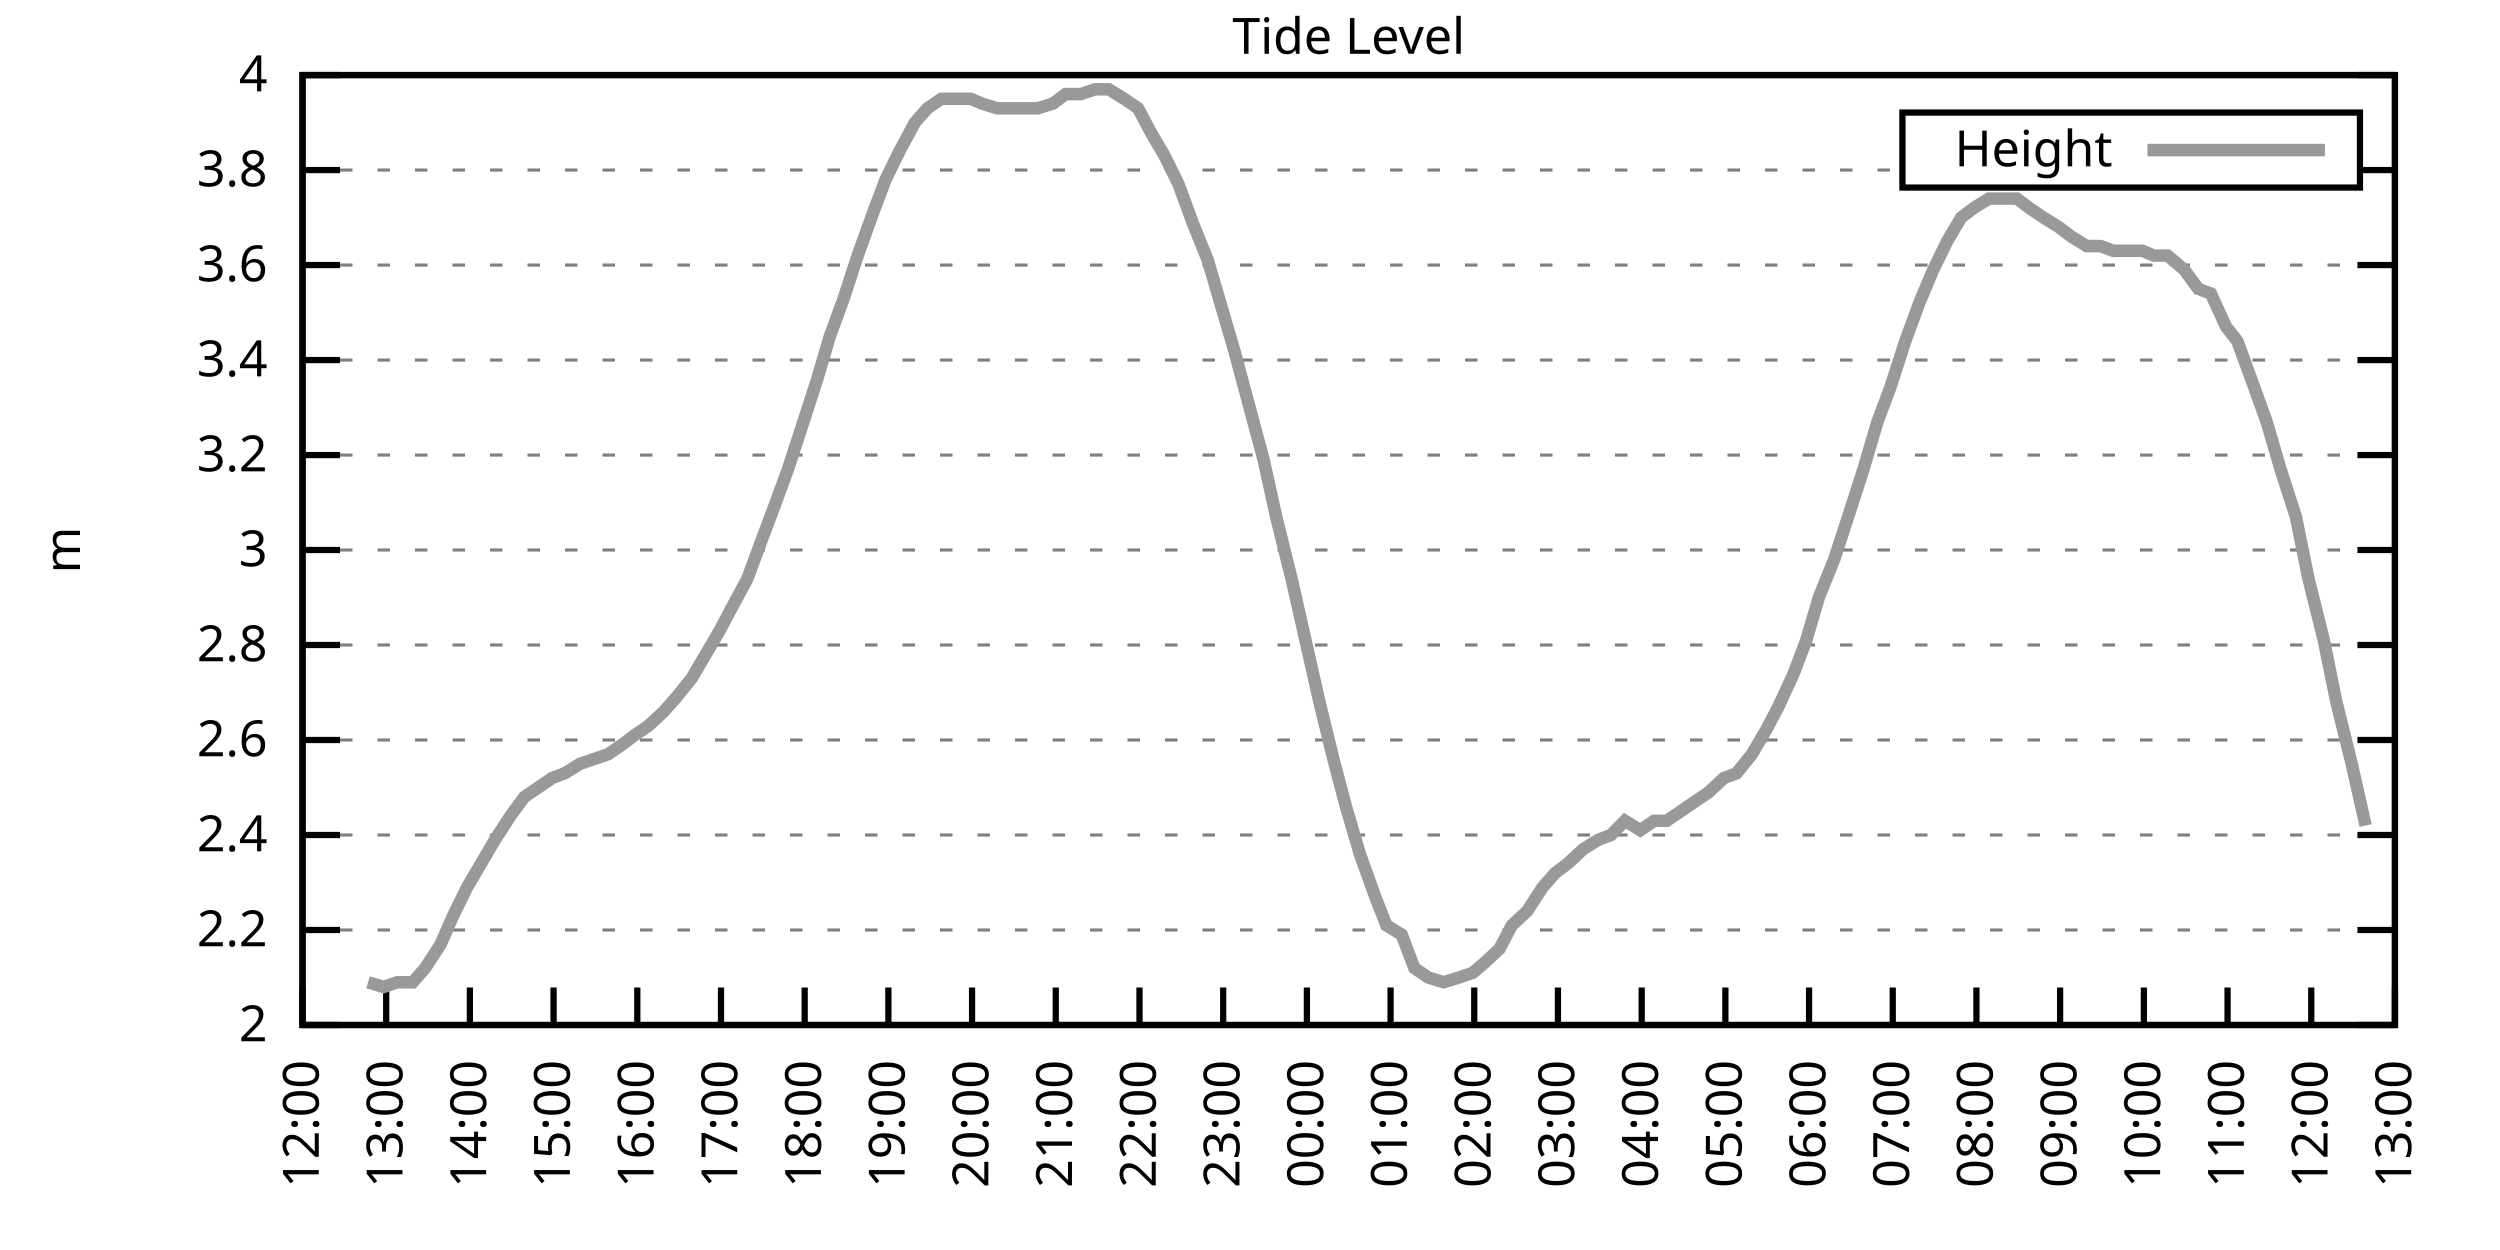
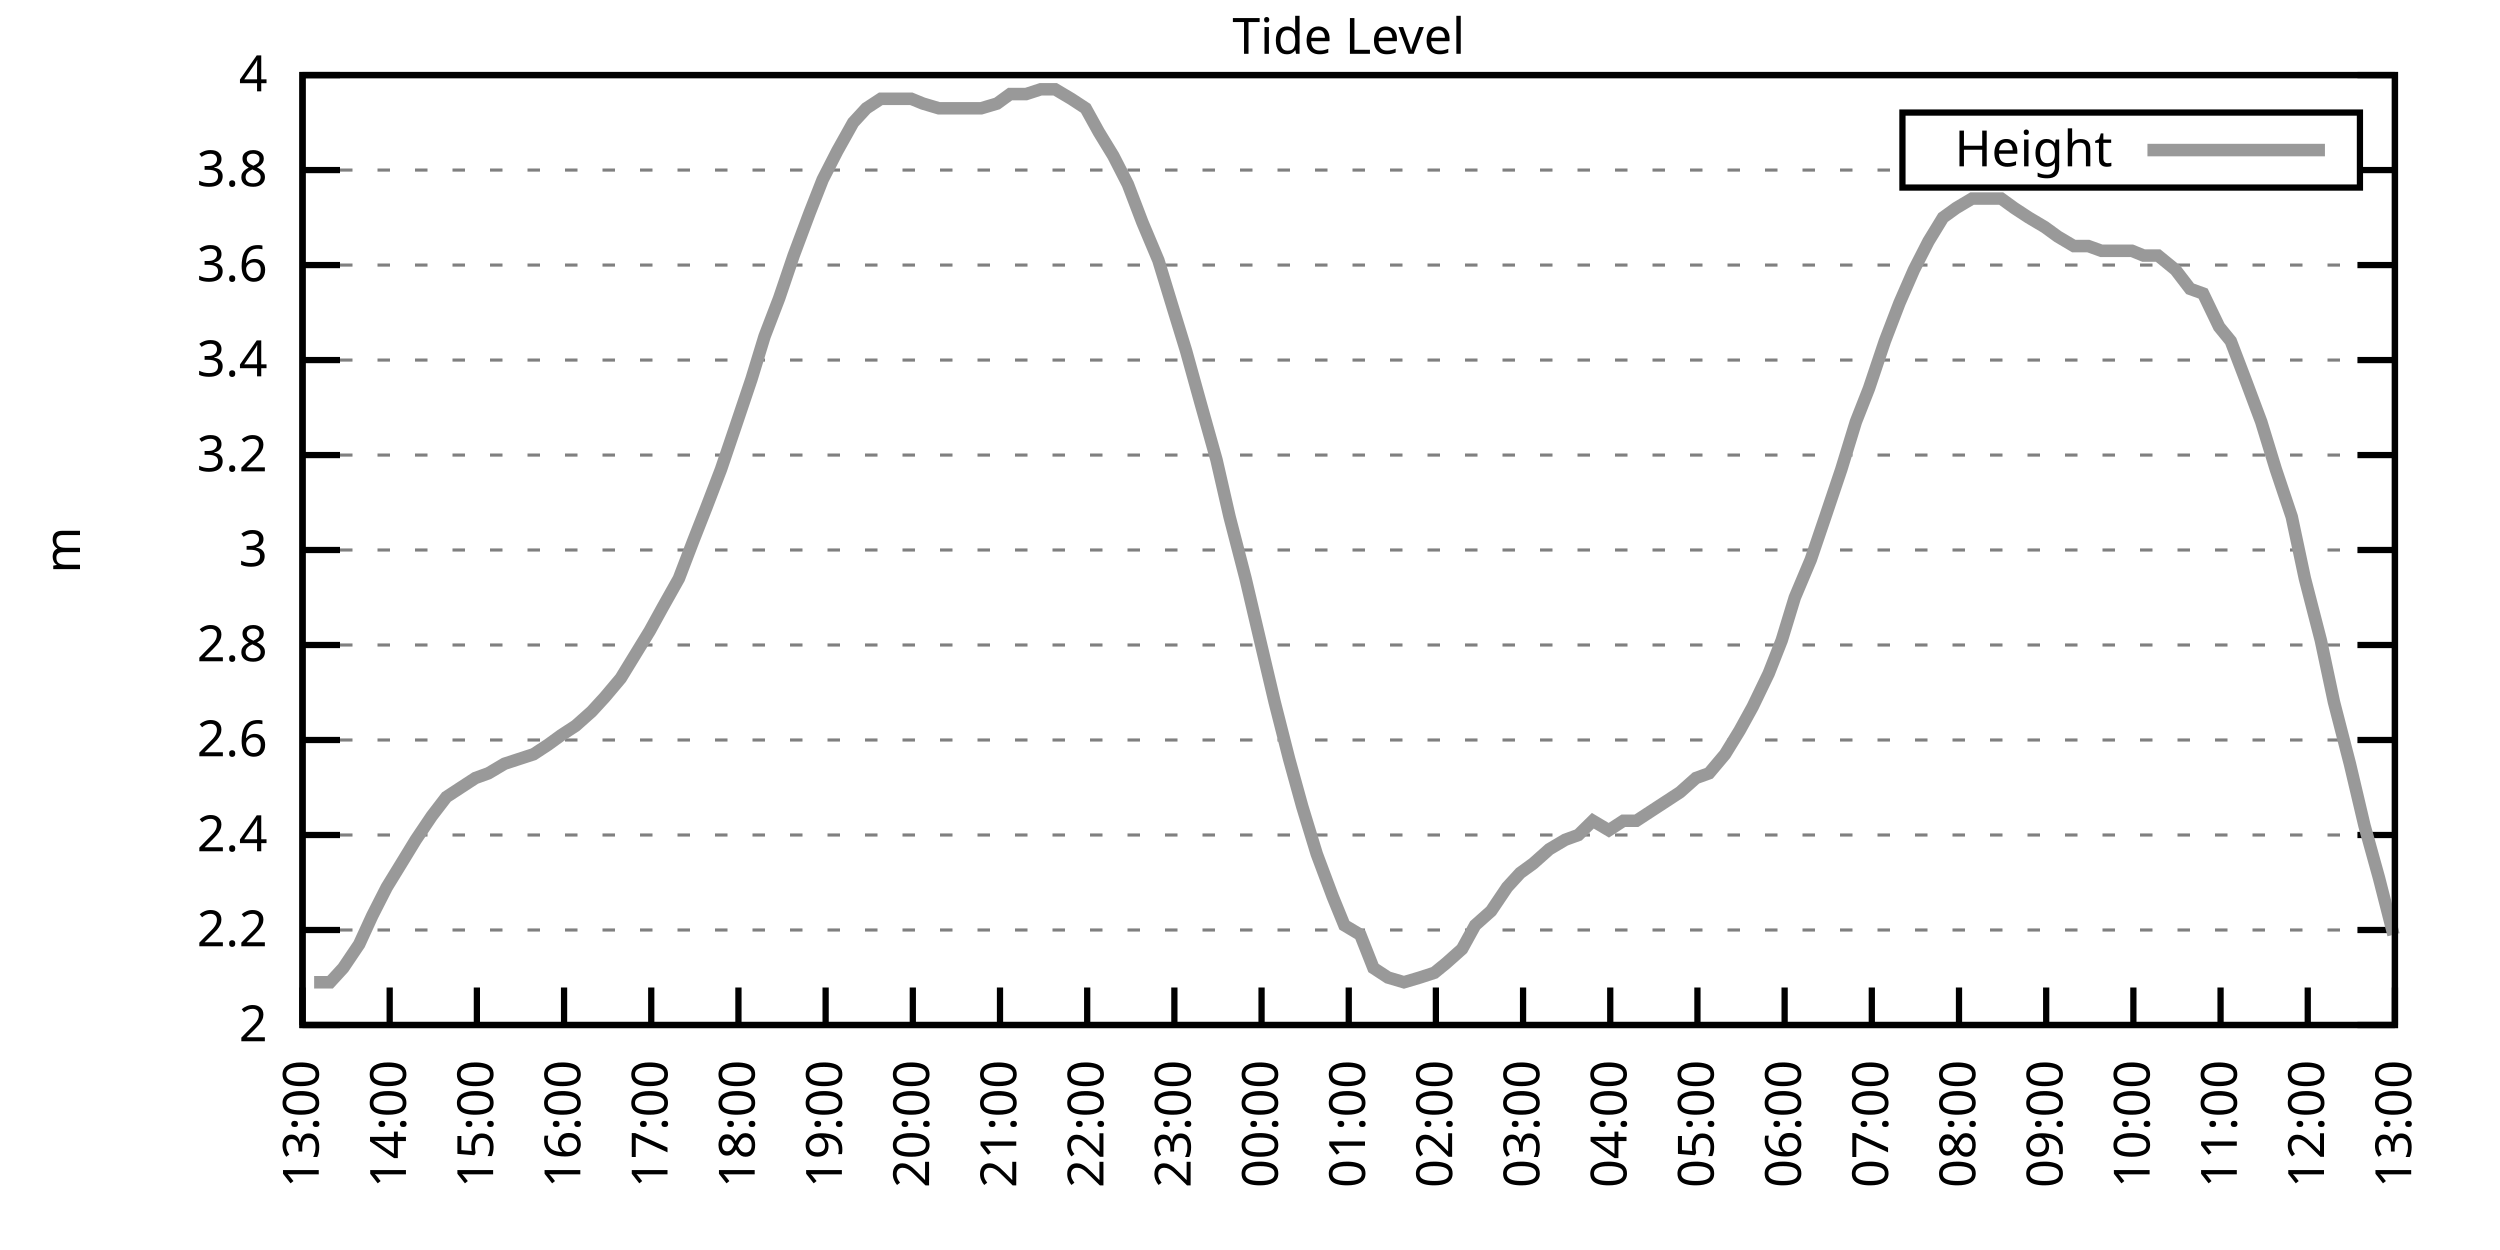
<svg xmlns="http://www.w3.org/2000/svg" xmlns:xlink="http://www.w3.org/1999/xlink" width="400" height="200" viewBox="0 0 400 200">
  <g id="gnuplot_canvas">
    <rect x="0" y="0" width="400" height="200" fill="none" />
    <defs>
      <circle id="gpDot" r="0.5" stroke-width="0.5" stroke="currentColor" />
      <path id="gpPt0" stroke-width="0.333" stroke="currentColor" d="M-1,0 h2 M0,-1 v2" />
      <path id="gpPt1" stroke-width="0.333" stroke="currentColor" d="M-1,-1 L1,1 M1,-1 L-1,1" />
      <path id="gpPt2" stroke-width="0.333" stroke="currentColor" d="M-1,0 L1,0 M0,-1 L0,1 M-1,-1 L1,1 M-1,1 L1,-1" />
      <rect id="gpPt3" stroke-width="0.333" stroke="currentColor" x="-1" y="-1" width="2" height="2" />
      <rect id="gpPt4" stroke-width="0.333" stroke="currentColor" fill="currentColor" x="-1" y="-1" width="2" height="2" />
      <circle id="gpPt5" stroke-width="0.333" stroke="currentColor" cx="0" cy="0" r="1" />
      <use xlink:href="#gpPt5" id="gpPt6" fill="currentColor" stroke="none" />
      <path id="gpPt7" stroke-width="0.333" stroke="currentColor" d="M0,-1.33 L-1.33,0.67 L1.33,0.67 z" />
      <use xlink:href="#gpPt7" id="gpPt8" fill="currentColor" stroke="none" />
      <use xlink:href="#gpPt7" id="gpPt9" stroke="currentColor" transform="rotate(180)" />
      <use xlink:href="#gpPt9" id="gpPt10" fill="currentColor" stroke="none" />
      <use xlink:href="#gpPt3" id="gpPt11" stroke="currentColor" transform="rotate(45)" />
      <use xlink:href="#gpPt11" id="gpPt12" fill="currentColor" stroke="none" />
      <path id="gpPt13" stroke-width="0.333" stroke="currentColor" d="M0,1.330 L1.265,0.411 L0.782,-1.067 L-0.782,-1.076 L-1.265,0.411 z" />
      <use xlink:href="#gpPt13" id="gpPt14" fill="currentColor" stroke="none" />
      <filter id="textbox" filterUnits="objectBoundingBox" x="0" y="0" height="1" width="1">
        <feFlood flood-color="white" flood-opacity="1" result="bgnd" />
        <feComposite in="SourceGraphic" in2="bgnd" operator="atop" />
      </filter>
      <filter id="greybox" filterUnits="objectBoundingBox" x="0" y="0" height="1" width="1">
        <feFlood flood-color="lightgrey" flood-opacity="1" result="grey" />
        <feComposite in="SourceGraphic" in2="grey" operator="atop" />
      </filter>
    </defs>
    <g fill="none" color="white" stroke="currentColor" stroke-width="1.00" stroke-linecap="butt" stroke-linejoin="miter">
</g>
    <g fill="none" color="black" stroke="currentColor" stroke-width="1.00" stroke-linecap="butt" stroke-linejoin="miter">
      <g stroke="none" shape-rendering="crispEdges">
        <polygon fill="rgb(255, 255, 255)" points="48.40,164.00 383.18,164.00 383.18,12.02 48.40,12.02 " />
      </g>
    </g>
    <g fill="none" color="black" stroke="currentColor" stroke-width="1.00" stroke-linecap="butt" stroke-linejoin="miter">
</g>
    <g fill="none" color="black" stroke="black" stroke-width="0.50" stroke-linecap="butt" stroke-linejoin="miter">
</g>
    <g fill="none" color="gray" stroke="currentColor" stroke-width="0.50" stroke-linecap="butt" stroke-linejoin="miter">
      <path stroke="gray" stroke-dasharray="2,4" class="gridline" d="M48.40,164.00 L383.19,164.00  " />
    </g>
    <g fill="none" color="gray" stroke="gray" stroke-width="1.00" stroke-linecap="butt" stroke-linejoin="miter">
</g>
    <g fill="none" color="black" stroke="currentColor" stroke-width="1.00" stroke-linecap="butt" stroke-linejoin="miter">
      <path stroke="black" d="M48.40,164.00 L54.40,164.00 M383.19,164.00 L377.19,164.00  " />
      <g transform="translate(42.80,166.60)" stroke="none" fill="black" font-family="Sans" font-size="8.00" text-anchor="end">
        <text>
          <tspan font-family="Sans"> 2</tspan>
        </text>
      </g>
    </g>
    <g fill="none" color="black" stroke="currentColor" stroke-width="1.00" stroke-linecap="butt" stroke-linejoin="miter">
</g>
    <g fill="none" color="black" stroke="black" stroke-width="0.50" stroke-linecap="butt" stroke-linejoin="miter">
</g>
    <g fill="none" color="gray" stroke="currentColor" stroke-width="0.50" stroke-linecap="butt" stroke-linejoin="miter">
      <path stroke="gray" stroke-dasharray="2,4" class="gridline" d="M48.40,148.80 L383.19,148.80  " />
    </g>
    <g fill="none" color="gray" stroke="gray" stroke-width="1.00" stroke-linecap="butt" stroke-linejoin="miter">
</g>
    <g fill="none" color="black" stroke="currentColor" stroke-width="1.00" stroke-linecap="butt" stroke-linejoin="miter">
      <path stroke="black" d="M48.40,148.80 L54.40,148.80 M383.19,148.80 L377.19,148.80  " />
      <g transform="translate(42.80,151.40)" stroke="none" fill="black" font-family="Sans" font-size="8.00" text-anchor="end">
        <text>
          <tspan font-family="Sans"> 2.2</tspan>
        </text>
      </g>
    </g>
    <g fill="none" color="black" stroke="currentColor" stroke-width="1.00" stroke-linecap="butt" stroke-linejoin="miter">
</g>
    <g fill="none" color="black" stroke="black" stroke-width="0.50" stroke-linecap="butt" stroke-linejoin="miter">
</g>
    <g fill="none" color="gray" stroke="currentColor" stroke-width="0.50" stroke-linecap="butt" stroke-linejoin="miter">
      <path stroke="gray" stroke-dasharray="2,4" class="gridline" d="M48.40,133.60 L383.19,133.60  " />
    </g>
    <g fill="none" color="gray" stroke="gray" stroke-width="1.00" stroke-linecap="butt" stroke-linejoin="miter">
</g>
    <g fill="none" color="black" stroke="currentColor" stroke-width="1.00" stroke-linecap="butt" stroke-linejoin="miter">
      <path stroke="black" d="M48.40,133.60 L54.40,133.60 M383.19,133.60 L377.19,133.60  " />
      <g transform="translate(42.80,136.20)" stroke="none" fill="black" font-family="Sans" font-size="8.00" text-anchor="end">
        <text>
          <tspan font-family="Sans"> 2.4</tspan>
        </text>
      </g>
    </g>
    <g fill="none" color="black" stroke="currentColor" stroke-width="1.00" stroke-linecap="butt" stroke-linejoin="miter">
</g>
    <g fill="none" color="black" stroke="black" stroke-width="0.50" stroke-linecap="butt" stroke-linejoin="miter">
</g>
    <g fill="none" color="gray" stroke="currentColor" stroke-width="0.50" stroke-linecap="butt" stroke-linejoin="miter">
      <path stroke="gray" stroke-dasharray="2,4" class="gridline" d="M48.40,118.40 L383.19,118.40  " />
    </g>
    <g fill="none" color="gray" stroke="gray" stroke-width="1.00" stroke-linecap="butt" stroke-linejoin="miter">
</g>
    <g fill="none" color="black" stroke="currentColor" stroke-width="1.00" stroke-linecap="butt" stroke-linejoin="miter">
      <path stroke="black" d="M48.40,118.40 L54.40,118.40 M383.19,118.40 L377.19,118.40  " />
      <g transform="translate(42.80,121.00)" stroke="none" fill="black" font-family="Sans" font-size="8.00" text-anchor="end">
        <text>
          <tspan font-family="Sans"> 2.6</tspan>
        </text>
      </g>
    </g>
    <g fill="none" color="black" stroke="currentColor" stroke-width="1.00" stroke-linecap="butt" stroke-linejoin="miter">
</g>
    <g fill="none" color="black" stroke="black" stroke-width="0.50" stroke-linecap="butt" stroke-linejoin="miter">
</g>
    <g fill="none" color="gray" stroke="currentColor" stroke-width="0.50" stroke-linecap="butt" stroke-linejoin="miter">
      <path stroke="gray" stroke-dasharray="2,4" class="gridline" d="M48.40,103.20 L383.19,103.20  " />
    </g>
    <g fill="none" color="gray" stroke="gray" stroke-width="1.00" stroke-linecap="butt" stroke-linejoin="miter">
</g>
    <g fill="none" color="black" stroke="currentColor" stroke-width="1.00" stroke-linecap="butt" stroke-linejoin="miter">
      <path stroke="black" d="M48.40,103.20 L54.40,103.20 M383.19,103.20 L377.19,103.20  " />
      <g transform="translate(42.80,105.80)" stroke="none" fill="black" font-family="Sans" font-size="8.00" text-anchor="end">
        <text>
          <tspan font-family="Sans"> 2.8</tspan>
        </text>
      </g>
    </g>
    <g fill="none" color="black" stroke="currentColor" stroke-width="1.00" stroke-linecap="butt" stroke-linejoin="miter">
</g>
    <g fill="none" color="black" stroke="black" stroke-width="0.50" stroke-linecap="butt" stroke-linejoin="miter">
</g>
    <g fill="none" color="gray" stroke="currentColor" stroke-width="0.50" stroke-linecap="butt" stroke-linejoin="miter">
      <path stroke="gray" stroke-dasharray="2,4" class="gridline" d="M48.40,88.00 L383.19,88.00  " />
    </g>
    <g fill="none" color="gray" stroke="gray" stroke-width="1.00" stroke-linecap="butt" stroke-linejoin="miter">
</g>
    <g fill="none" color="black" stroke="currentColor" stroke-width="1.00" stroke-linecap="butt" stroke-linejoin="miter">
      <path stroke="black" d="M48.40,88.00 L54.40,88.00 M383.19,88.00 L377.19,88.00  " />
      <g transform="translate(42.80,90.60)" stroke="none" fill="black" font-family="Sans" font-size="8.00" text-anchor="end">
        <text>
          <tspan font-family="Sans"> 3</tspan>
        </text>
      </g>
    </g>
    <g fill="none" color="black" stroke="currentColor" stroke-width="1.00" stroke-linecap="butt" stroke-linejoin="miter">
</g>
    <g fill="none" color="black" stroke="black" stroke-width="0.50" stroke-linecap="butt" stroke-linejoin="miter">
</g>
    <g fill="none" color="gray" stroke="currentColor" stroke-width="0.50" stroke-linecap="butt" stroke-linejoin="miter">
      <path stroke="gray" stroke-dasharray="2,4" class="gridline" d="M48.40,72.81 L383.19,72.81  " />
    </g>
    <g fill="none" color="gray" stroke="gray" stroke-width="1.00" stroke-linecap="butt" stroke-linejoin="miter">
</g>
    <g fill="none" color="black" stroke="currentColor" stroke-width="1.00" stroke-linecap="butt" stroke-linejoin="miter">
      <path stroke="black" d="M48.40,72.81 L54.40,72.81 M383.19,72.81 L377.19,72.81  " />
      <g transform="translate(42.80,75.41)" stroke="none" fill="black" font-family="Sans" font-size="8.00" text-anchor="end">
        <text>
          <tspan font-family="Sans"> 3.2</tspan>
        </text>
      </g>
    </g>
    <g fill="none" color="black" stroke="currentColor" stroke-width="1.00" stroke-linecap="butt" stroke-linejoin="miter">
</g>
    <g fill="none" color="black" stroke="black" stroke-width="0.50" stroke-linecap="butt" stroke-linejoin="miter">
</g>
    <g fill="none" color="gray" stroke="currentColor" stroke-width="0.50" stroke-linecap="butt" stroke-linejoin="miter">
      <path stroke="gray" stroke-dasharray="2,4" class="gridline" d="M48.40,57.61 L383.19,57.61  " />
    </g>
    <g fill="none" color="gray" stroke="gray" stroke-width="1.00" stroke-linecap="butt" stroke-linejoin="miter">
</g>
    <g fill="none" color="black" stroke="currentColor" stroke-width="1.00" stroke-linecap="butt" stroke-linejoin="miter">
      <path stroke="black" d="M48.40,57.61 L54.40,57.61 M383.19,57.61 L377.19,57.61  " />
      <g transform="translate(42.80,60.21)" stroke="none" fill="black" font-family="Sans" font-size="8.00" text-anchor="end">
        <text>
          <tspan font-family="Sans"> 3.4</tspan>
        </text>
      </g>
    </g>
    <g fill="none" color="black" stroke="currentColor" stroke-width="1.00" stroke-linecap="butt" stroke-linejoin="miter">
</g>
    <g fill="none" color="black" stroke="black" stroke-width="0.50" stroke-linecap="butt" stroke-linejoin="miter">
</g>
    <g fill="none" color="gray" stroke="currentColor" stroke-width="0.50" stroke-linecap="butt" stroke-linejoin="miter">
      <path stroke="gray" stroke-dasharray="2,4" class="gridline" d="M48.40,42.41 L383.19,42.41  " />
    </g>
    <g fill="none" color="gray" stroke="gray" stroke-width="1.00" stroke-linecap="butt" stroke-linejoin="miter">
</g>
    <g fill="none" color="black" stroke="currentColor" stroke-width="1.00" stroke-linecap="butt" stroke-linejoin="miter">
      <path stroke="black" d="M48.40,42.41 L54.40,42.41 M383.19,42.41 L377.19,42.41  " />
      <g transform="translate(42.80,45.01)" stroke="none" fill="black" font-family="Sans" font-size="8.00" text-anchor="end">
        <text>
          <tspan font-family="Sans"> 3.6</tspan>
        </text>
      </g>
    </g>
    <g fill="none" color="black" stroke="currentColor" stroke-width="1.00" stroke-linecap="butt" stroke-linejoin="miter">
</g>
    <g fill="none" color="black" stroke="black" stroke-width="0.50" stroke-linecap="butt" stroke-linejoin="miter">
</g>
    <g fill="none" color="gray" stroke="currentColor" stroke-width="0.50" stroke-linecap="butt" stroke-linejoin="miter">
      <path stroke="gray" stroke-dasharray="2,4" class="gridline" d="M48.40,27.21 L304.39,27.21 M377.59,27.21 L383.19,27.21  " />
    </g>
    <g fill="none" color="gray" stroke="gray" stroke-width="1.00" stroke-linecap="butt" stroke-linejoin="miter">
</g>
    <g fill="none" color="black" stroke="currentColor" stroke-width="1.00" stroke-linecap="butt" stroke-linejoin="miter">
      <path stroke="black" d="M48.40,27.21 L54.40,27.21 M383.19,27.21 L377.19,27.21  " />
      <g transform="translate(42.80,29.81)" stroke="none" fill="black" font-family="Sans" font-size="8.00" text-anchor="end">
        <text>
          <tspan font-family="Sans"> 3.8</tspan>
        </text>
      </g>
    </g>
    <g fill="none" color="black" stroke="currentColor" stroke-width="1.00" stroke-linecap="butt" stroke-linejoin="miter">
</g>
    <g fill="none" color="black" stroke="black" stroke-width="0.50" stroke-linecap="butt" stroke-linejoin="miter">
</g>
    <g fill="none" color="gray" stroke="currentColor" stroke-width="0.50" stroke-linecap="butt" stroke-linejoin="miter">
      <path stroke="gray" stroke-dasharray="2,4" class="gridline" d="M48.40,12.01 L383.19,12.01  " />
    </g>
    <g fill="none" color="gray" stroke="gray" stroke-width="1.00" stroke-linecap="butt" stroke-linejoin="miter">
</g>
    <g fill="none" color="black" stroke="currentColor" stroke-width="1.00" stroke-linecap="butt" stroke-linejoin="miter">
      <path stroke="black" d="M48.40,12.01 L54.40,12.01 M383.19,12.01 L377.19,12.01  " />
      <g transform="translate(42.80,14.61)" stroke="none" fill="black" font-family="Sans" font-size="8.00" text-anchor="end">
        <text>
          <tspan font-family="Sans"> 4</tspan>
        </text>
      </g>
    </g>
    <g fill="none" color="black" stroke="currentColor" stroke-width="1.00" stroke-linecap="butt" stroke-linejoin="miter">
      <path stroke="black" d="M48.40,164.00 L48.40,158.00  " />
      <g transform="translate(51.00,169.60) rotate(270.00)" stroke="none" fill="black" font-family="Sans" font-size="8.00" text-anchor="end">
        <text>
-           <tspan font-family="Sans">12:00</tspan>
-         </text>
-       </g>
-     </g>
-     <g fill="none" color="black" stroke="currentColor" stroke-width="1.00" stroke-linecap="butt" stroke-linejoin="miter">
-       <path stroke="black" d="M61.79,164.00 L61.79,158.00  " />
-       <g transform="translate(64.39,169.60) rotate(270.00)" stroke="none" fill="black" font-family="Sans" font-size="8.00" text-anchor="end">
-         <text>
          <tspan font-family="Sans">13:00</tspan>
        </text>
      </g>
    </g>
    <g fill="none" color="black" stroke="currentColor" stroke-width="1.00" stroke-linecap="butt" stroke-linejoin="miter">
-       <path stroke="black" d="M75.18,164.00 L75.18,158.00  " />
-       <g transform="translate(77.78,169.60) rotate(270.00)" stroke="none" fill="black" font-family="Sans" font-size="8.00" text-anchor="end">
+       <path stroke="black" d="M62.35,164.00 L62.35,158.00  " />
+       <g transform="translate(64.95,169.60) rotate(270.00)" stroke="none" fill="black" font-family="Sans" font-size="8.00" text-anchor="end">
        <text>
          <tspan font-family="Sans">14:00</tspan>
        </text>
      </g>
    </g>
    <g fill="none" color="black" stroke="currentColor" stroke-width="1.00" stroke-linecap="butt" stroke-linejoin="miter">
-       <path stroke="black" d="M88.57,164.00 L88.57,158.00  " />
-       <g transform="translate(91.17,169.60) rotate(270.00)" stroke="none" fill="black" font-family="Sans" font-size="8.00" text-anchor="end">
+       <path stroke="black" d="M76.30,164.00 L76.30,158.00  " />
+       <g transform="translate(78.90,169.60) rotate(270.00)" stroke="none" fill="black" font-family="Sans" font-size="8.00" text-anchor="end">
        <text>
          <tspan font-family="Sans">15:00</tspan>
        </text>
      </g>
    </g>
    <g fill="none" color="black" stroke="currentColor" stroke-width="1.00" stroke-linecap="butt" stroke-linejoin="miter">
-       <path stroke="black" d="M101.97,164.00 L101.97,158.00  " />
-       <g transform="translate(104.57,169.60) rotate(270.00)" stroke="none" fill="black" font-family="Sans" font-size="8.00" text-anchor="end">
+       <path stroke="black" d="M90.25,164.00 L90.25,158.00  " />
+       <g transform="translate(92.85,169.60) rotate(270.00)" stroke="none" fill="black" font-family="Sans" font-size="8.00" text-anchor="end">
        <text>
          <tspan font-family="Sans">16:00</tspan>
        </text>
      </g>
    </g>
    <g fill="none" color="black" stroke="currentColor" stroke-width="1.00" stroke-linecap="butt" stroke-linejoin="miter">
-       <path stroke="black" d="M115.36,164.00 L115.36,158.00  " />
-       <g transform="translate(117.96,169.60) rotate(270.00)" stroke="none" fill="black" font-family="Sans" font-size="8.00" text-anchor="end">
+       <path stroke="black" d="M104.20,164.00 L104.20,158.00  " />
+       <g transform="translate(106.80,169.60) rotate(270.00)" stroke="none" fill="black" font-family="Sans" font-size="8.00" text-anchor="end">
        <text>
          <tspan font-family="Sans">17:00</tspan>
        </text>
      </g>
    </g>
    <g fill="none" color="black" stroke="currentColor" stroke-width="1.00" stroke-linecap="butt" stroke-linejoin="miter">
-       <path stroke="black" d="M128.75,164.00 L128.75,158.00  " />
-       <g transform="translate(131.35,169.60) rotate(270.00)" stroke="none" fill="black" font-family="Sans" font-size="8.00" text-anchor="end">
+       <path stroke="black" d="M118.15,164.00 L118.15,158.00  " />
+       <g transform="translate(120.75,169.60) rotate(270.00)" stroke="none" fill="black" font-family="Sans" font-size="8.00" text-anchor="end">
        <text>
          <tspan font-family="Sans">18:00</tspan>
        </text>
      </g>
    </g>
    <g fill="none" color="black" stroke="currentColor" stroke-width="1.00" stroke-linecap="butt" stroke-linejoin="miter">
-       <path stroke="black" d="M142.14,164.00 L142.14,158.00  " />
-       <g transform="translate(144.74,169.60) rotate(270.00)" stroke="none" fill="black" font-family="Sans" font-size="8.00" text-anchor="end">
+       <path stroke="black" d="M132.10,164.00 L132.10,158.00  " />
+       <g transform="translate(134.70,169.60) rotate(270.00)" stroke="none" fill="black" font-family="Sans" font-size="8.00" text-anchor="end">
        <text>
          <tspan font-family="Sans">19:00</tspan>
        </text>
      </g>
    </g>
    <g fill="none" color="black" stroke="currentColor" stroke-width="1.00" stroke-linecap="butt" stroke-linejoin="miter">
-       <path stroke="black" d="M155.53,164.00 L155.53,158.00  " />
-       <g transform="translate(158.13,169.60) rotate(270.00)" stroke="none" fill="black" font-family="Sans" font-size="8.00" text-anchor="end">
+       <path stroke="black" d="M146.05,164.00 L146.05,158.00  " />
+       <g transform="translate(148.65,169.60) rotate(270.00)" stroke="none" fill="black" font-family="Sans" font-size="8.00" text-anchor="end">
        <text>
          <tspan font-family="Sans">20:00</tspan>
        </text>
      </g>
    </g>
    <g fill="none" color="black" stroke="currentColor" stroke-width="1.00" stroke-linecap="butt" stroke-linejoin="miter">
-       <path stroke="black" d="M168.92,164.00 L168.92,158.00  " />
-       <g transform="translate(171.52,169.60) rotate(270.00)" stroke="none" fill="black" font-family="Sans" font-size="8.00" text-anchor="end">
+       <path stroke="black" d="M160.00,164.00 L160.00,158.00  " />
+       <g transform="translate(162.60,169.60) rotate(270.00)" stroke="none" fill="black" font-family="Sans" font-size="8.00" text-anchor="end">
        <text>
          <tspan font-family="Sans">21:00</tspan>
        </text>
      </g>
    </g>
    <g fill="none" color="black" stroke="currentColor" stroke-width="1.00" stroke-linecap="butt" stroke-linejoin="miter">
-       <path stroke="black" d="M182.32,164.00 L182.32,158.00  " />
-       <g transform="translate(184.92,169.60) rotate(270.00)" stroke="none" fill="black" font-family="Sans" font-size="8.00" text-anchor="end">
+       <path stroke="black" d="M173.95,164.00 L173.95,158.00  " />
+       <g transform="translate(176.55,169.60) rotate(270.00)" stroke="none" fill="black" font-family="Sans" font-size="8.00" text-anchor="end">
        <text>
          <tspan font-family="Sans">22:00</tspan>
        </text>
      </g>
    </g>
    <g fill="none" color="black" stroke="currentColor" stroke-width="1.00" stroke-linecap="butt" stroke-linejoin="miter">
-       <path stroke="black" d="M195.71,164.00 L195.71,158.00  " />
-       <g transform="translate(198.31,169.60) rotate(270.00)" stroke="none" fill="black" font-family="Sans" font-size="8.00" text-anchor="end">
+       <path stroke="black" d="M187.90,164.00 L187.90,158.00  " />
+       <g transform="translate(190.50,169.60) rotate(270.00)" stroke="none" fill="black" font-family="Sans" font-size="8.00" text-anchor="end">
        <text>
          <tspan font-family="Sans">23:00</tspan>
        </text>
      </g>
    </g>
    <g fill="none" color="black" stroke="currentColor" stroke-width="1.00" stroke-linecap="butt" stroke-linejoin="miter">
-       <path stroke="black" d="M209.10,164.00 L209.10,158.00  " />
-       <g transform="translate(211.70,169.60) rotate(270.00)" stroke="none" fill="black" font-family="Sans" font-size="8.00" text-anchor="end">
+       <path stroke="black" d="M201.85,164.00 L201.85,158.00  " />
+       <g transform="translate(204.45,169.60) rotate(270.00)" stroke="none" fill="black" font-family="Sans" font-size="8.00" text-anchor="end">
        <text>
          <tspan font-family="Sans">00:00</tspan>
        </text>
      </g>
    </g>
    <g fill="none" color="black" stroke="currentColor" stroke-width="1.00" stroke-linecap="butt" stroke-linejoin="miter">
-       <path stroke="black" d="M222.49,164.00 L222.49,158.00  " />
-       <g transform="translate(225.09,169.60) rotate(270.00)" stroke="none" fill="black" font-family="Sans" font-size="8.00" text-anchor="end">
+       <path stroke="black" d="M215.80,164.00 L215.80,158.00  " />
+       <g transform="translate(218.40,169.60) rotate(270.00)" stroke="none" fill="black" font-family="Sans" font-size="8.00" text-anchor="end">
        <text>
          <tspan font-family="Sans">01:00</tspan>
        </text>
      </g>
    </g>
    <g fill="none" color="black" stroke="currentColor" stroke-width="1.00" stroke-linecap="butt" stroke-linejoin="miter">
-       <path stroke="black" d="M235.88,164.00 L235.88,158.00  " />
-       <g transform="translate(238.48,169.60) rotate(270.00)" stroke="none" fill="black" font-family="Sans" font-size="8.00" text-anchor="end">
+       <path stroke="black" d="M229.74,164.00 L229.74,158.00  " />
+       <g transform="translate(232.34,169.60) rotate(270.00)" stroke="none" fill="black" font-family="Sans" font-size="8.00" text-anchor="end">
        <text>
          <tspan font-family="Sans">02:00</tspan>
        </text>
      </g>
    </g>
    <g fill="none" color="black" stroke="currentColor" stroke-width="1.00" stroke-linecap="butt" stroke-linejoin="miter">
-       <path stroke="black" d="M249.27,164.00 L249.27,158.00  " />
-       <g transform="translate(251.87,169.60) rotate(270.00)" stroke="none" fill="black" font-family="Sans" font-size="8.00" text-anchor="end">
+       <path stroke="black" d="M243.69,164.00 L243.69,158.00  " />
+       <g transform="translate(246.29,169.60) rotate(270.00)" stroke="none" fill="black" font-family="Sans" font-size="8.00" text-anchor="end">
        <text>
          <tspan font-family="Sans">03:00</tspan>
        </text>
      </g>
    </g>
    <g fill="none" color="black" stroke="currentColor" stroke-width="1.00" stroke-linecap="butt" stroke-linejoin="miter">
-       <path stroke="black" d="M262.67,164.00 L262.67,158.00  " />
-       <g transform="translate(265.27,169.60) rotate(270.00)" stroke="none" fill="black" font-family="Sans" font-size="8.00" text-anchor="end">
+       <path stroke="black" d="M257.64,164.00 L257.64,158.00  " />
+       <g transform="translate(260.24,169.60) rotate(270.00)" stroke="none" fill="black" font-family="Sans" font-size="8.00" text-anchor="end">
        <text>
          <tspan font-family="Sans">04:00</tspan>
        </text>
      </g>
    </g>
    <g fill="none" color="black" stroke="currentColor" stroke-width="1.00" stroke-linecap="butt" stroke-linejoin="miter">
-       <path stroke="black" d="M276.06,164.00 L276.06,158.00  " />
-       <g transform="translate(278.66,169.60) rotate(270.00)" stroke="none" fill="black" font-family="Sans" font-size="8.00" text-anchor="end">
+       <path stroke="black" d="M271.59,164.00 L271.59,158.00  " />
+       <g transform="translate(274.19,169.60) rotate(270.00)" stroke="none" fill="black" font-family="Sans" font-size="8.00" text-anchor="end">
        <text>
          <tspan font-family="Sans">05:00</tspan>
        </text>
      </g>
    </g>
    <g fill="none" color="black" stroke="currentColor" stroke-width="1.00" stroke-linecap="butt" stroke-linejoin="miter">
-       <path stroke="black" d="M289.45,164.00 L289.45,158.00  " />
-       <g transform="translate(292.05,169.60) rotate(270.00)" stroke="none" fill="black" font-family="Sans" font-size="8.00" text-anchor="end">
+       <path stroke="black" d="M285.54,164.00 L285.54,158.00  " />
+       <g transform="translate(288.14,169.60) rotate(270.00)" stroke="none" fill="black" font-family="Sans" font-size="8.00" text-anchor="end">
        <text>
          <tspan font-family="Sans">06:00</tspan>
        </text>
      </g>
    </g>
    <g fill="none" color="black" stroke="currentColor" stroke-width="1.00" stroke-linecap="butt" stroke-linejoin="miter">
-       <path stroke="black" d="M302.84,164.00 L302.84,158.00  " />
-       <g transform="translate(305.44,169.60) rotate(270.00)" stroke="none" fill="black" font-family="Sans" font-size="8.00" text-anchor="end">
+       <path stroke="black" d="M299.49,164.00 L299.49,158.00  " />
+       <g transform="translate(302.09,169.60) rotate(270.00)" stroke="none" fill="black" font-family="Sans" font-size="8.00" text-anchor="end">
        <text>
          <tspan font-family="Sans">07:00</tspan>
        </text>
      </g>
    </g>
    <g fill="none" color="black" stroke="currentColor" stroke-width="1.00" stroke-linecap="butt" stroke-linejoin="miter">
-       <path stroke="black" d="M316.23,164.00 L316.23,158.00  " />
-       <g transform="translate(318.83,169.60) rotate(270.00)" stroke="none" fill="black" font-family="Sans" font-size="8.00" text-anchor="end">
+       <path stroke="black" d="M313.44,164.00 L313.44,158.00  " />
+       <g transform="translate(316.04,169.60) rotate(270.00)" stroke="none" fill="black" font-family="Sans" font-size="8.00" text-anchor="end">
        <text>
          <tspan font-family="Sans">08:00</tspan>
        </text>
      </g>
    </g>
    <g fill="none" color="black" stroke="currentColor" stroke-width="1.00" stroke-linecap="butt" stroke-linejoin="miter">
-       <path stroke="black" d="M329.62,164.00 L329.62,158.00  " />
-       <g transform="translate(332.22,169.60) rotate(270.00)" stroke="none" fill="black" font-family="Sans" font-size="8.00" text-anchor="end">
+       <path stroke="black" d="M327.39,164.00 L327.39,158.00  " />
+       <g transform="translate(329.99,169.60) rotate(270.00)" stroke="none" fill="black" font-family="Sans" font-size="8.00" text-anchor="end">
        <text>
          <tspan font-family="Sans">09:00</tspan>
        </text>
      </g>
    </g>
    <g fill="none" color="black" stroke="currentColor" stroke-width="1.00" stroke-linecap="butt" stroke-linejoin="miter">
-       <path stroke="black" d="M343.02,164.00 L343.02,158.00  " />
-       <g transform="translate(345.62,169.60) rotate(270.00)" stroke="none" fill="black" font-family="Sans" font-size="8.00" text-anchor="end">
+       <path stroke="black" d="M341.34,164.00 L341.34,158.00  " />
+       <g transform="translate(343.94,169.60) rotate(270.00)" stroke="none" fill="black" font-family="Sans" font-size="8.00" text-anchor="end">
        <text>
          <tspan font-family="Sans">10:00</tspan>
        </text>
      </g>
    </g>
    <g fill="none" color="black" stroke="currentColor" stroke-width="1.00" stroke-linecap="butt" stroke-linejoin="miter">
-       <path stroke="black" d="M356.41,164.00 L356.41,158.00  " />
-       <g transform="translate(359.01,169.60) rotate(270.00)" stroke="none" fill="black" font-family="Sans" font-size="8.00" text-anchor="end">
+       <path stroke="black" d="M355.29,164.00 L355.29,158.00  " />
+       <g transform="translate(357.89,169.60) rotate(270.00)" stroke="none" fill="black" font-family="Sans" font-size="8.00" text-anchor="end">
        <text>
          <tspan font-family="Sans">11:00</tspan>
        </text>
      </g>
    </g>
    <g fill="none" color="black" stroke="currentColor" stroke-width="1.00" stroke-linecap="butt" stroke-linejoin="miter">
-       <path stroke="black" d="M369.80,164.00 L369.80,158.00  " />
-       <g transform="translate(372.40,169.60) rotate(270.00)" stroke="none" fill="black" font-family="Sans" font-size="8.00" text-anchor="end">
+       <path stroke="black" d="M369.24,164.00 L369.24,158.00  " />
+       <g transform="translate(371.84,169.60) rotate(270.00)" stroke="none" fill="black" font-family="Sans" font-size="8.00" text-anchor="end">
        <text>
          <tspan font-family="Sans">12:00</tspan>
        </text>
      </g>
    </g>
    <g fill="none" color="black" stroke="currentColor" stroke-width="1.00" stroke-linecap="butt" stroke-linejoin="miter">
      <path stroke="black" d="M383.19,164.00 L383.19,158.00  " />
      <g transform="translate(385.79,169.60) rotate(270.00)" stroke="none" fill="black" font-family="Sans" font-size="8.00" text-anchor="end">
        <text>
          <tspan font-family="Sans">13:00</tspan>
        </text>
      </g>
    </g>
    <g fill="none" color="black" stroke="currentColor" stroke-width="1.00" stroke-linecap="butt" stroke-linejoin="miter">
</g>
    <g fill="none" color="black" stroke="currentColor" stroke-width="1.00" stroke-linecap="butt" stroke-linejoin="miter">
      <path stroke="black" d="M48.40,12.01 L48.40,164.00 L383.19,164.00 L383.19,12.01 L48.40,12.01 Z  " />
    </g>
    <g fill="none" color="black" stroke="currentColor" stroke-width="1.00" stroke-linecap="butt" stroke-linejoin="miter">
</g>
    <g fill="none" color="black" stroke="currentColor" stroke-width="1.00" stroke-linecap="butt" stroke-linejoin="miter">
      <path stroke="black" d="M304.39,30.01 L304.39,18.01 L377.59,18.01 L377.59,30.01 L304.39,30.01 Z  " />
    </g>
    <g id="Tide_level_plot_1">
      <g fill="none" color="white" stroke="black" stroke-width="2.00" stroke-linecap="butt" stroke-linejoin="miter">
</g>
      <g fill="none" color="black" stroke="currentColor" stroke-width="2.00" stroke-linecap="butt" stroke-linejoin="miter">
        <g transform="translate(337.99,26.61)" stroke="none" fill="black" font-family="Sans" font-size="8.00" text-anchor="end">
          <text>
            <tspan font-family="Sans">Height</tspan>
          </text>
        </g>
      </g>
      <g fill="none" color="black" stroke="currentColor" stroke-width="2.00" stroke-linecap="butt" stroke-linejoin="miter">
-         <path stroke="rgb(153, 153, 153)" d="M343.59,24.01 L371.99,24.01 M58.89,157.16 L61.35,157.92 L63.58,157.16 L66.03,157.16 L68.04,154.88 L70.50,151.08   L72.50,146.52 L74.74,141.96 L76.97,138.16 L79.20,134.36 L81.66,130.56 L83.89,127.52 L86.12,126.00 L88.35,124.48   L90.36,123.72 L92.82,122.20 L95.05,121.44 L97.28,120.68 L99.51,119.16 L101.52,117.64 L103.75,116.12 L106.21,113.84   L108.22,111.56 L110.67,108.52 L115.13,100.92 L117.14,97.12 L119.60,92.56 L121.83,86.49 L123.84,81.17 L126.07,75.09   L128.30,68.25 L130.76,60.65 L132.77,53.81 L135.00,47.73 L137.23,40.89 L139.69,34.05 L141.69,28.73 L143.93,24.17   L146.38,19.61 L148.39,17.33 L150.62,15.81 L152.85,15.81 L155.31,15.81 L157.10,16.57 L159.55,17.33 L161.78,17.33   L164.01,17.33 L166.02,17.33 L168.48,16.57 L170.49,15.05 L172.94,15.05 L175.17,14.29 L177.41,14.29 L179.86,15.81   L182.09,17.33 L184.10,21.13 L186.33,24.93 L188.57,29.49 L190.80,35.57 L193.25,41.65 L195.48,49.25 L197.49,56.09   L199.73,64.45 L202.18,73.57 L204.19,82.69 L206.64,92.56 L208.88,102.44 L211.11,112.32 L213.34,121.44 L215.35,129.04   L217.58,136.64 L220.04,143.48 L221.82,148.04 L224.28,149.56 L226.29,154.88 L228.52,156.40 L230.97,157.16 L233.43,156.40   L235.66,155.64 L237.44,154.12 L239.90,151.84 L241.91,148.04 L244.36,145.76 L246.82,141.96 L248.83,139.68 L250.84,138.16   L253.29,135.88 L255.75,134.36 L257.76,133.60 L259.99,131.32 L262.44,132.84 L264.67,131.32 L266.68,131.32 L268.92,129.80   L271.15,128.28 L273.38,126.76 L275.83,124.48 L277.84,123.72 L280.30,120.68 L282.53,116.88 L284.54,113.08 L286.99,107.76   L289.00,102.44 L291.01,95.60 L293.47,89.52 L295.70,82.69 L298.15,75.09 L300.39,67.49 L302.39,62.17 L304.85,54.57   L307.08,48.49 L309.31,43.17 L311.54,38.61 L313.78,34.81 L315.79,33.29 L318.24,31.77 L320.47,31.77 L322.70,31.77   L324.71,33.29 L326.95,34.81 L329.40,36.33 L331.41,37.85 L333.86,39.37 L336.10,39.37 L338.10,40.13 L340.34,40.13   L342.79,40.13 L344.58,40.89 L346.81,40.89 L349.49,43.17 L351.72,46.21 L353.73,46.97 L356.18,52.29 L357.97,54.57   L360.20,60.65 L362.66,67.49 L364.89,75.09 L367.34,82.69 L369.35,92.56 L371.81,102.44 L373.82,112.32 L376.27,122.20   L378.50,132.08  " />
+         <path stroke="rgb(153, 153, 153)" d="M343.59,24.01 L371.99,24.01 M50.26,157.16 L52.82,157.16 L54.91,154.88 L57.47,151.08 L59.56,146.52 L61.88,141.96   L64.21,138.16 L66.53,134.36 L69.09,130.56 L71.42,127.52 L73.74,126.00 L76.07,124.48 L78.16,123.72 L80.72,122.20   L83.04,121.44 L85.37,120.68 L87.69,119.16 L89.78,117.64 L92.11,116.12 L94.67,113.84 L96.76,111.56 L99.32,108.52   L103.97,100.92 L106.06,97.12 L108.62,92.56 L110.94,86.49 L113.03,81.17 L115.36,75.09 L117.68,68.25 L120.24,60.65   L122.33,53.81 L124.66,47.73 L126.98,40.89 L129.54,34.05 L131.63,28.73 L133.96,24.17 L136.51,19.61 L138.61,17.33   L140.93,15.81 L143.26,15.81 L145.81,15.81 L147.67,16.57 L150.23,17.33 L152.56,17.33 L154.88,17.33 L156.97,17.33   L159.53,16.57 L161.62,15.05 L164.18,15.05 L166.51,14.29 L168.83,14.29 L171.39,15.81 L173.71,17.33 L175.81,21.13   L178.13,24.93 L180.46,29.49 L182.78,35.57 L185.34,41.65 L187.66,49.25 L189.76,56.09 L192.08,64.45 L194.64,73.57   L196.73,82.69 L199.29,92.56 L201.61,102.44 L203.94,112.32 L206.26,121.44 L208.36,129.04 L210.68,136.64 L213.24,143.48   L215.10,148.04 L217.65,149.56 L219.75,154.88 L222.07,156.40 L224.63,157.16 L227.19,156.40 L229.51,155.64 L231.37,154.12   L233.93,151.84 L236.02,148.04 L238.58,145.76 L241.14,141.96 L243.23,139.68 L245.32,138.16 L247.88,135.88 L250.44,134.36   L252.53,133.60 L254.85,131.32 L257.41,132.84 L259.74,131.32 L261.83,131.32 L264.15,129.80 L266.48,128.28 L268.80,126.76   L271.36,124.48 L273.45,123.72 L276.01,120.68 L278.34,116.88 L280.43,113.08 L282.99,107.76 L285.08,102.44 L287.17,95.60   L289.73,89.52 L292.05,82.69 L294.61,75.09 L296.94,67.49 L299.03,62.17 L301.58,54.57 L303.91,48.49 L306.23,43.17   L308.56,38.61 L310.88,34.81 L312.98,33.29 L315.53,31.77 L317.86,31.77 L320.18,31.77 L322.28,33.29 L324.60,34.81   L327.16,36.33 L329.25,37.85 L331.81,39.37 L334.13,39.37 L336.23,40.13 L338.55,40.13 L341.11,40.13 L342.97,40.89   L345.29,40.89 L348.08,43.17 L350.41,46.21 L352.50,46.97 L355.06,52.29 L356.92,54.57 L359.24,60.65 L361.80,67.49   L364.13,75.09 L366.68,82.69 L368.78,92.56 L371.33,102.44 L373.43,112.32 L375.98,122.20 L378.31,132.08 L380.63,140.44   L382.96,149.56  " />
      </g>
    </g>
    <g fill="none" color="black" stroke="currentColor" stroke-width="2.00" stroke-linecap="butt" stroke-linejoin="miter">
</g>
    <g fill="none" color="black" stroke="black" stroke-width="1.00" stroke-linecap="butt" stroke-linejoin="miter">
</g>
    <g fill="none" color="black" stroke="currentColor" stroke-width="1.00" stroke-linecap="butt" stroke-linejoin="miter">
      <path stroke="black" d="M48.40,12.01 L48.40,164.00 L383.19,164.00 L383.19,12.01 L48.40,12.01 Z  " />
      <g transform="translate(12.80,88.01) rotate(270.00)" stroke="none" fill="black" font-family="Sans" font-size="8.00" text-anchor="middle">
        <text>
          <tspan font-family="Sans">m</tspan>
        </text>
      </g>
    </g>
    <g fill="none" color="black" stroke="currentColor" stroke-width="1.00" stroke-linecap="butt" stroke-linejoin="miter">
</g>
    <g fill="none" color="black" stroke="currentColor" stroke-width="1.00" stroke-linecap="butt" stroke-linejoin="miter">
      <g transform="translate(215.79,8.61)" stroke="none" fill="black" font-family="Sans" font-size="8.00" text-anchor="middle">
        <text>
          <tspan font-family="Sans">Tide Level</tspan>
        </text>
      </g>
    </g>
    <g fill="none" color="black" stroke="currentColor" stroke-width="1.00" stroke-linecap="butt" stroke-linejoin="miter">
</g>
  </g>
</svg>
